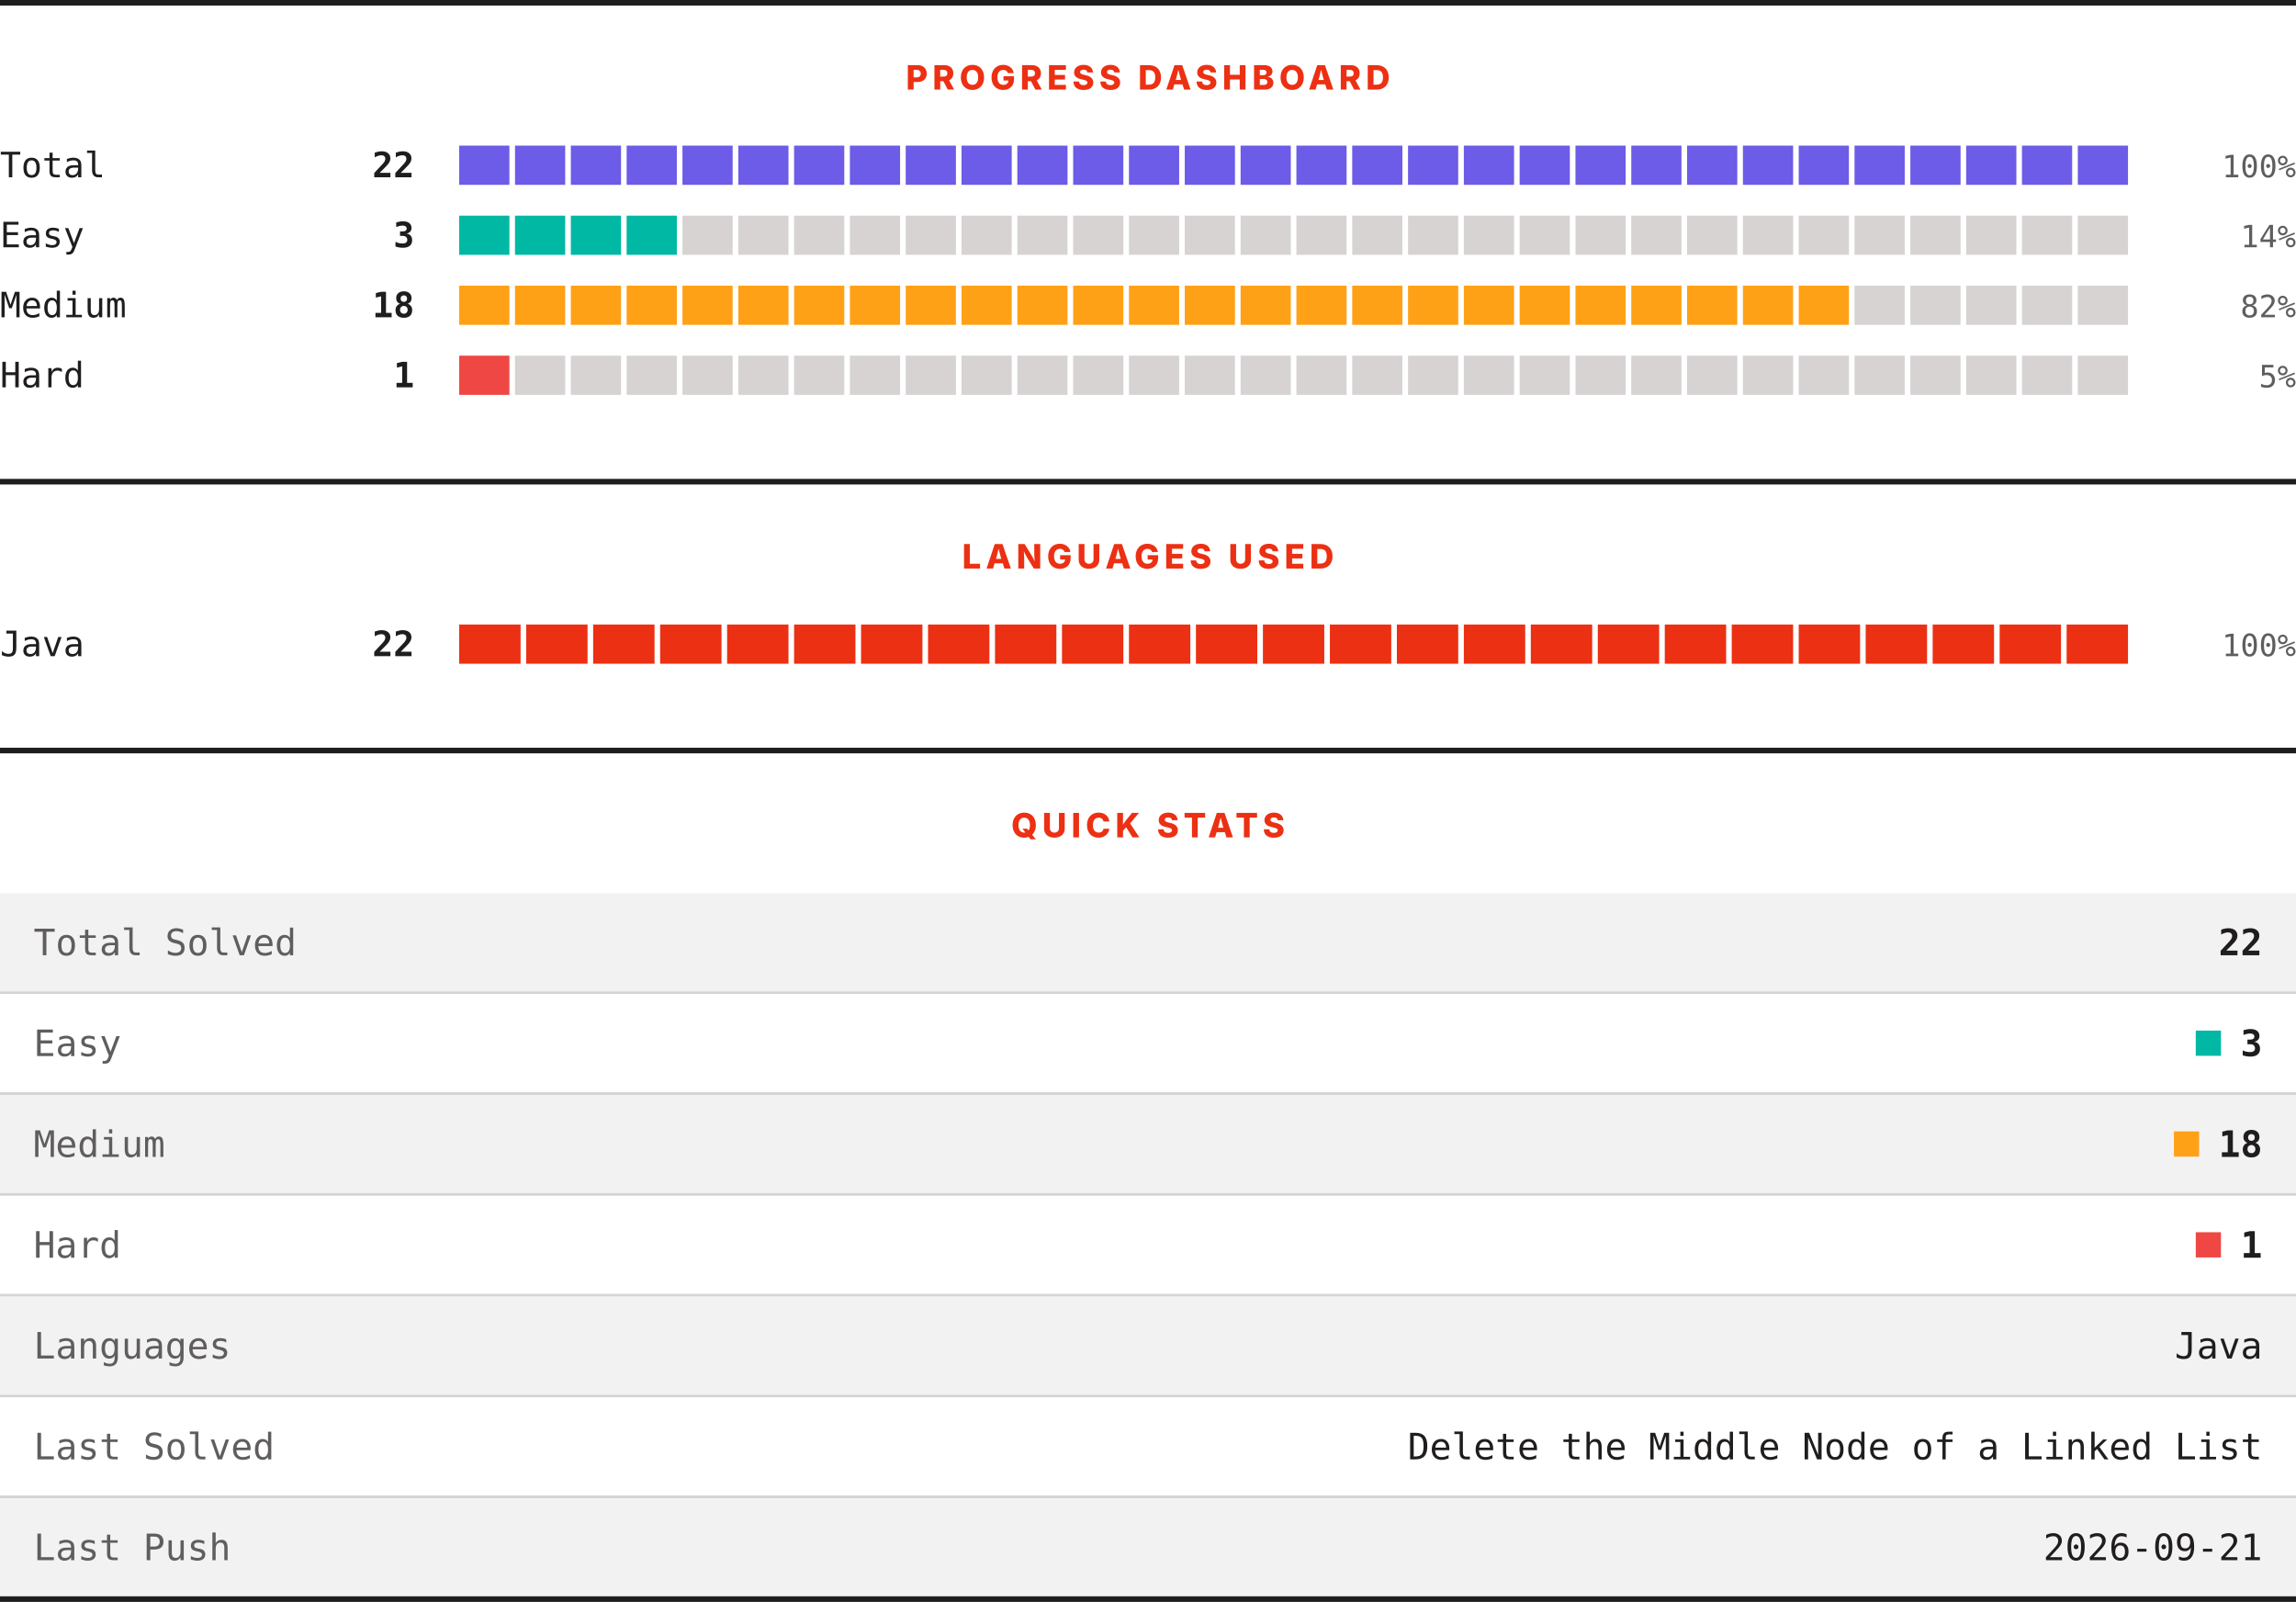
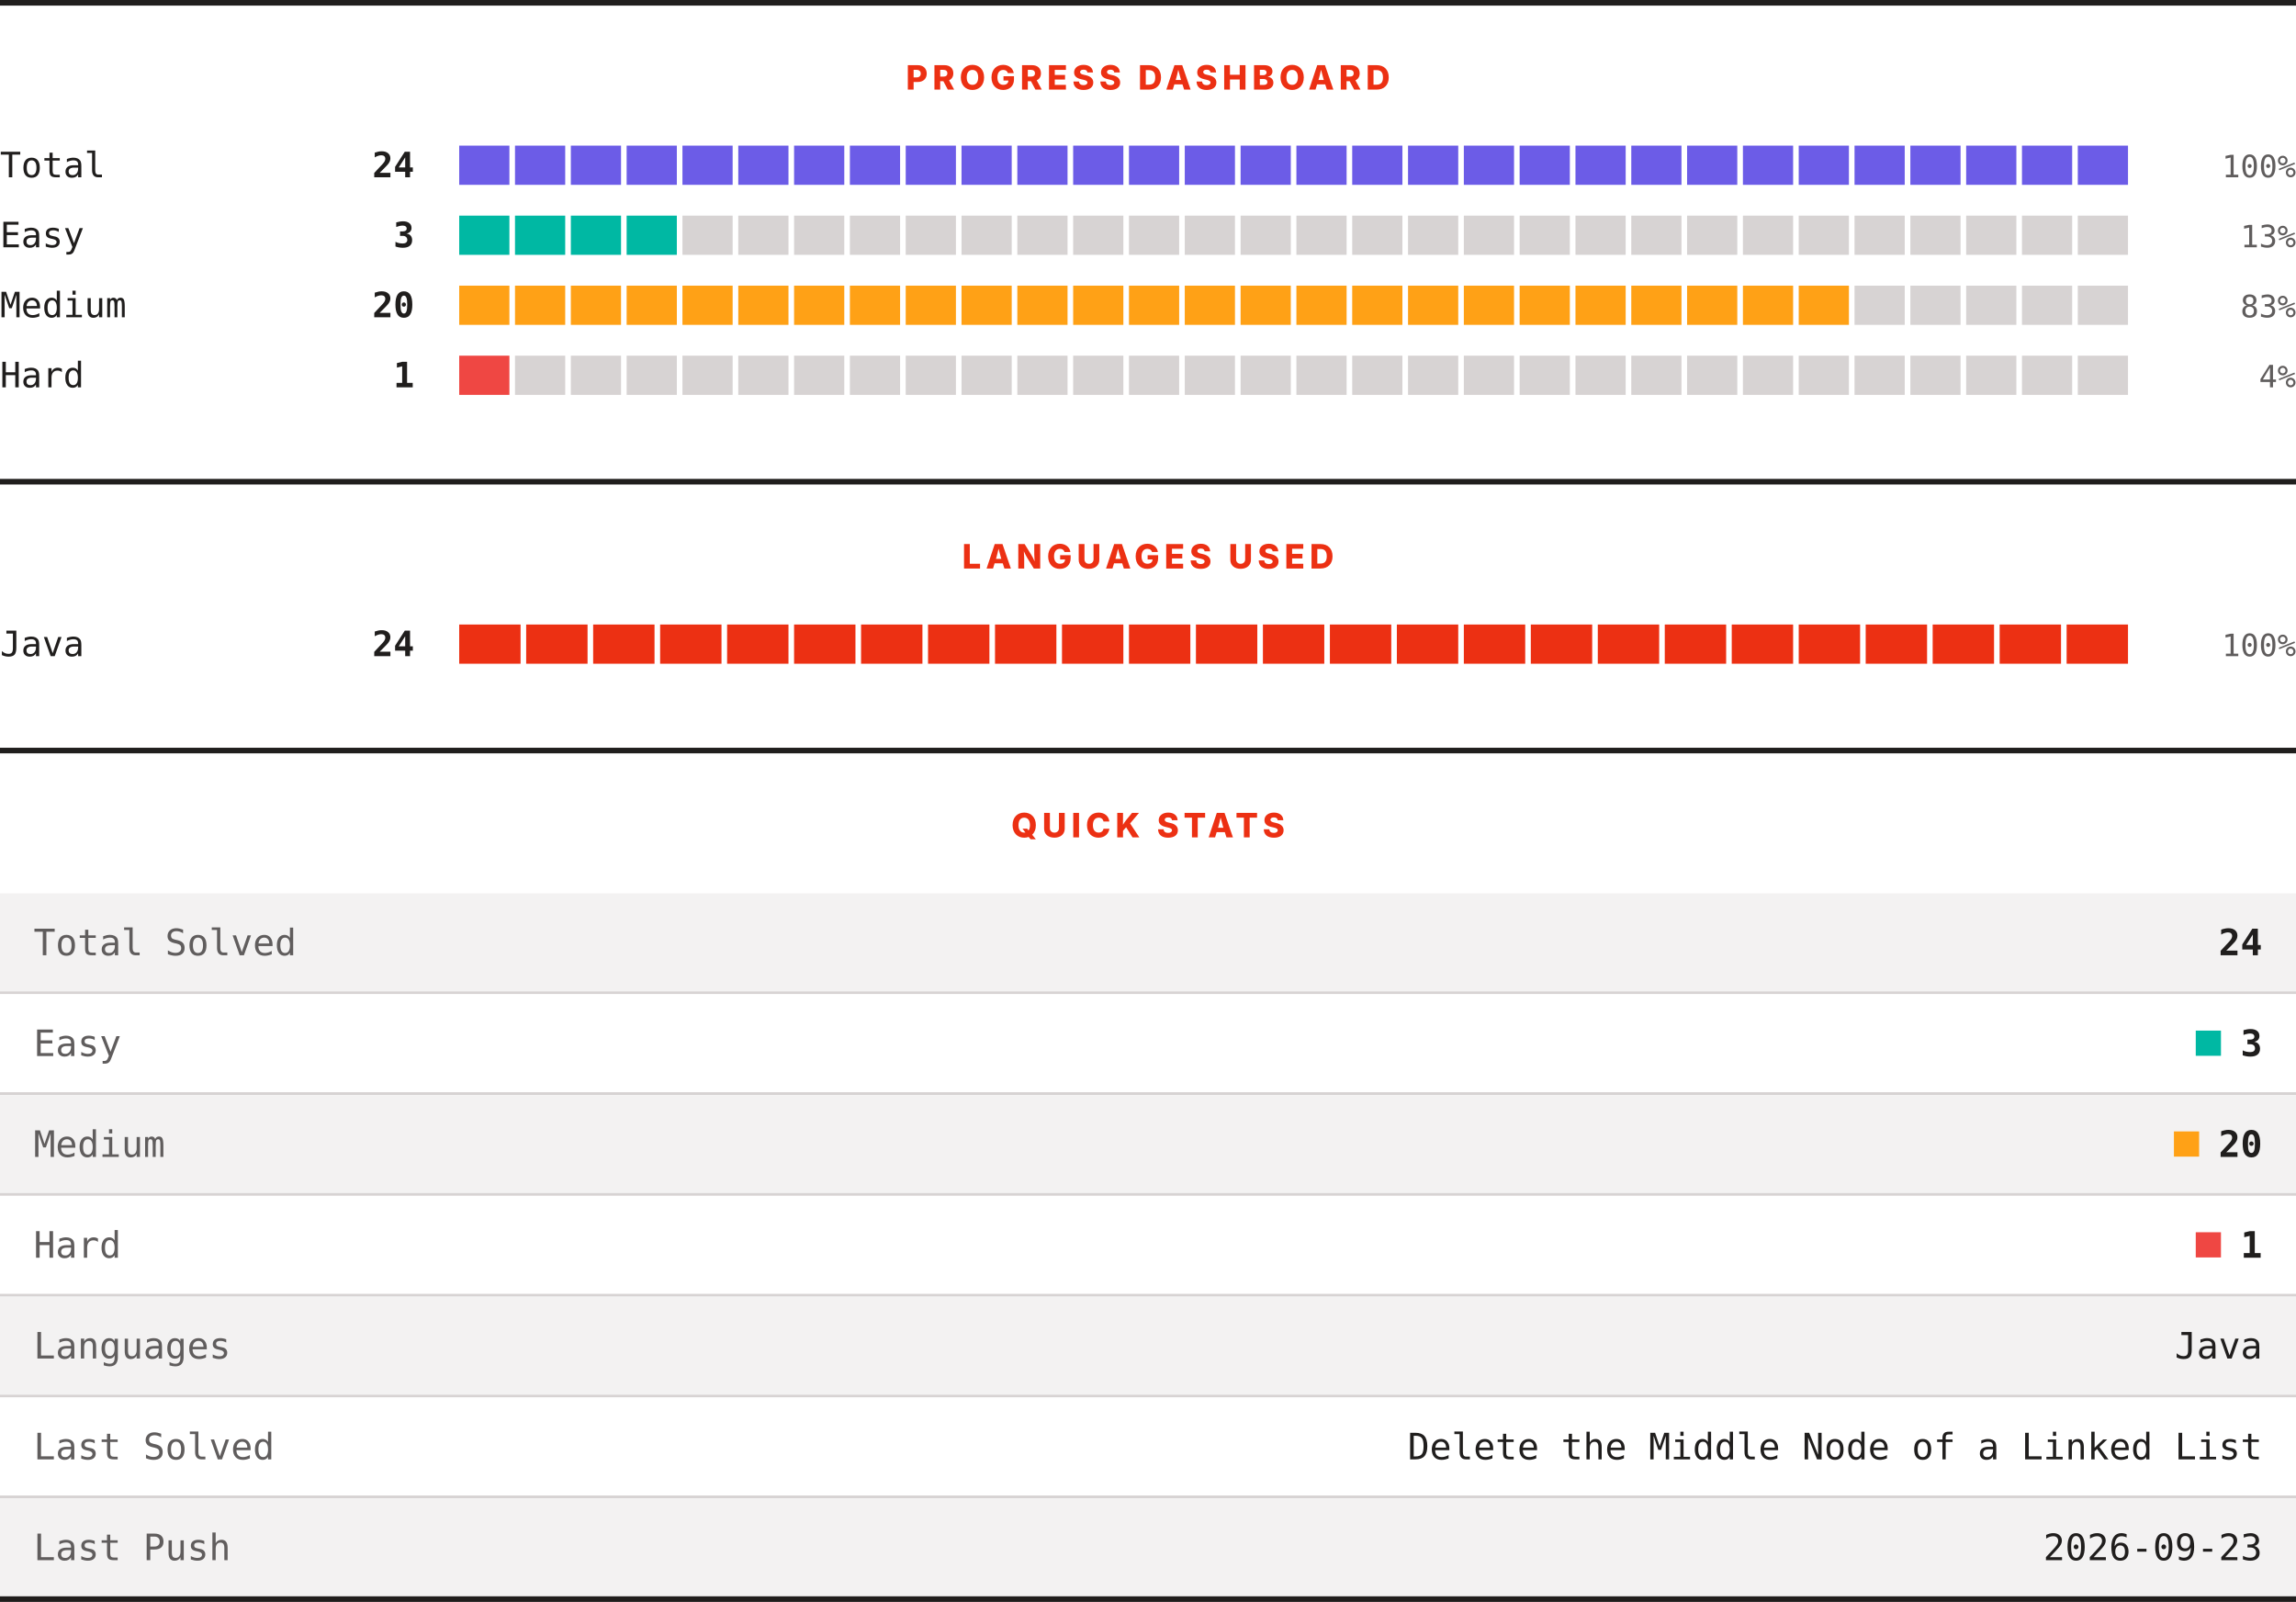
<svg xmlns="http://www.w3.org/2000/svg" width="820" height="572" viewBox="0 0 820 572" role="img" aria-label="LeetCode progress, languages and quick stats">
  <rect width="820" height="572" fill="#ffffff" />
  <rect x="0" y="0" width="820" height="2" fill="#201e1d" />
  <text x="410" y="32" text-anchor="middle" font-family="Archivo, system-ui, -apple-system, Segoe UI, sans-serif" font-size="12" font-weight="800" letter-spacing="1.68" fill="#ec3013">PROGRESS DASHBOARD</text>
  <text x="0" y="63.3" font-family="ui-monospace, SFMono-Regular, Menlo, Consolas, monospace" font-size="12.5" fill="#201e1d">Total</text>
-   <text x="148" y="63.3" text-anchor="end" font-family="ui-monospace, SFMono-Regular, Menlo, Consolas, monospace" font-size="12.5" font-weight="700" fill="#201e1d">22</text>
+   <text x="148" y="63.3" text-anchor="end" font-family="ui-monospace, SFMono-Regular, Menlo, Consolas, monospace" font-size="12.5" font-weight="700" fill="#201e1d">24</text>
  <rect x="164.00" y="52" width="17.93" height="14" fill="#6c5ce7" />
  <rect x="183.93" y="52" width="17.93" height="14" fill="#6c5ce7" />
  <rect x="203.87" y="52" width="17.93" height="14" fill="#6c5ce7" />
  <rect x="223.80" y="52" width="17.93" height="14" fill="#6c5ce7" />
  <rect x="243.73" y="52" width="17.93" height="14" fill="#6c5ce7" />
  <rect x="263.67" y="52" width="17.93" height="14" fill="#6c5ce7" />
  <rect x="283.60" y="52" width="17.93" height="14" fill="#6c5ce7" />
  <rect x="303.53" y="52" width="17.93" height="14" fill="#6c5ce7" />
  <rect x="323.47" y="52" width="17.93" height="14" fill="#6c5ce7" />
  <rect x="343.40" y="52" width="17.93" height="14" fill="#6c5ce7" />
  <rect x="363.33" y="52" width="17.93" height="14" fill="#6c5ce7" />
  <rect x="383.27" y="52" width="17.93" height="14" fill="#6c5ce7" />
  <rect x="403.20" y="52" width="17.93" height="14" fill="#6c5ce7" />
  <rect x="423.13" y="52" width="17.93" height="14" fill="#6c5ce7" />
  <rect x="443.07" y="52" width="17.93" height="14" fill="#6c5ce7" />
  <rect x="463.00" y="52" width="17.93" height="14" fill="#6c5ce7" />
  <rect x="482.93" y="52" width="17.93" height="14" fill="#6c5ce7" />
  <rect x="502.87" y="52" width="17.93" height="14" fill="#6c5ce7" />
  <rect x="522.80" y="52" width="17.93" height="14" fill="#6c5ce7" />
  <rect x="542.73" y="52" width="17.93" height="14" fill="#6c5ce7" />
  <rect x="562.67" y="52" width="17.93" height="14" fill="#6c5ce7" />
  <rect x="582.60" y="52" width="17.93" height="14" fill="#6c5ce7" />
  <rect x="602.53" y="52" width="17.93" height="14" fill="#6c5ce7" />
  <rect x="622.47" y="52" width="17.93" height="14" fill="#6c5ce7" />
  <rect x="642.40" y="52" width="17.93" height="14" fill="#6c5ce7" />
  <rect x="662.33" y="52" width="17.93" height="14" fill="#6c5ce7" />
  <rect x="682.27" y="52" width="17.93" height="14" fill="#6c5ce7" />
  <rect x="702.20" y="52" width="17.93" height="14" fill="#6c5ce7" />
  <rect x="722.13" y="52" width="17.93" height="14" fill="#6c5ce7" />
  <rect x="742.07" y="52" width="17.93" height="14" fill="#6c5ce7" />
  <text x="820" y="63.3" text-anchor="end" font-family="ui-monospace, SFMono-Regular, Menlo, Consolas, monospace" font-size="11" fill="#605d5d">100%</text>
  <text x="0" y="88.3" font-family="ui-monospace, SFMono-Regular, Menlo, Consolas, monospace" font-size="12.5" fill="#201e1d">Easy</text>
  <text x="148" y="88.3" text-anchor="end" font-family="ui-monospace, SFMono-Regular, Menlo, Consolas, monospace" font-size="12.5" font-weight="700" fill="#201e1d">3</text>
  <rect x="164.00" y="77" width="17.93" height="14" fill="#00b8a3" />
  <rect x="183.93" y="77" width="17.93" height="14" fill="#00b8a3" />
  <rect x="203.87" y="77" width="17.93" height="14" fill="#00b8a3" />
  <rect x="223.80" y="77" width="17.93" height="14" fill="#00b8a3" />
  <rect x="243.73" y="77" width="17.93" height="14" fill="#d7d3d3" />
  <rect x="263.67" y="77" width="17.93" height="14" fill="#d7d3d3" />
  <rect x="283.60" y="77" width="17.93" height="14" fill="#d7d3d3" />
  <rect x="303.53" y="77" width="17.93" height="14" fill="#d7d3d3" />
  <rect x="323.47" y="77" width="17.93" height="14" fill="#d7d3d3" />
  <rect x="343.40" y="77" width="17.93" height="14" fill="#d7d3d3" />
  <rect x="363.33" y="77" width="17.93" height="14" fill="#d7d3d3" />
  <rect x="383.27" y="77" width="17.93" height="14" fill="#d7d3d3" />
  <rect x="403.20" y="77" width="17.93" height="14" fill="#d7d3d3" />
  <rect x="423.13" y="77" width="17.93" height="14" fill="#d7d3d3" />
  <rect x="443.07" y="77" width="17.93" height="14" fill="#d7d3d3" />
  <rect x="463.00" y="77" width="17.93" height="14" fill="#d7d3d3" />
  <rect x="482.93" y="77" width="17.93" height="14" fill="#d7d3d3" />
  <rect x="502.87" y="77" width="17.93" height="14" fill="#d7d3d3" />
  <rect x="522.80" y="77" width="17.93" height="14" fill="#d7d3d3" />
  <rect x="542.73" y="77" width="17.93" height="14" fill="#d7d3d3" />
  <rect x="562.67" y="77" width="17.93" height="14" fill="#d7d3d3" />
  <rect x="582.60" y="77" width="17.93" height="14" fill="#d7d3d3" />
  <rect x="602.53" y="77" width="17.93" height="14" fill="#d7d3d3" />
  <rect x="622.47" y="77" width="17.93" height="14" fill="#d7d3d3" />
  <rect x="642.40" y="77" width="17.93" height="14" fill="#d7d3d3" />
  <rect x="662.33" y="77" width="17.93" height="14" fill="#d7d3d3" />
  <rect x="682.27" y="77" width="17.93" height="14" fill="#d7d3d3" />
  <rect x="702.20" y="77" width="17.93" height="14" fill="#d7d3d3" />
  <rect x="722.13" y="77" width="17.93" height="14" fill="#d7d3d3" />
  <rect x="742.07" y="77" width="17.93" height="14" fill="#d7d3d3" />
-   <text x="820" y="88.3" text-anchor="end" font-family="ui-monospace, SFMono-Regular, Menlo, Consolas, monospace" font-size="11" fill="#605d5d">14%</text>
+   <text x="820" y="88.3" text-anchor="end" font-family="ui-monospace, SFMono-Regular, Menlo, Consolas, monospace" font-size="11" fill="#605d5d">13%</text>
  <text x="0" y="113.3" font-family="ui-monospace, SFMono-Regular, Menlo, Consolas, monospace" font-size="12.5" fill="#201e1d">Medium</text>
-   <text x="148" y="113.3" text-anchor="end" font-family="ui-monospace, SFMono-Regular, Menlo, Consolas, monospace" font-size="12.5" font-weight="700" fill="#201e1d">18</text>
+   <text x="148" y="113.3" text-anchor="end" font-family="ui-monospace, SFMono-Regular, Menlo, Consolas, monospace" font-size="12.5" font-weight="700" fill="#201e1d">20</text>
  <rect x="164.00" y="102" width="17.93" height="14" fill="#ffa116" />
  <rect x="183.93" y="102" width="17.93" height="14" fill="#ffa116" />
  <rect x="203.87" y="102" width="17.93" height="14" fill="#ffa116" />
  <rect x="223.80" y="102" width="17.93" height="14" fill="#ffa116" />
  <rect x="243.73" y="102" width="17.93" height="14" fill="#ffa116" />
  <rect x="263.67" y="102" width="17.93" height="14" fill="#ffa116" />
  <rect x="283.60" y="102" width="17.93" height="14" fill="#ffa116" />
  <rect x="303.53" y="102" width="17.93" height="14" fill="#ffa116" />
  <rect x="323.47" y="102" width="17.93" height="14" fill="#ffa116" />
  <rect x="343.40" y="102" width="17.93" height="14" fill="#ffa116" />
  <rect x="363.33" y="102" width="17.93" height="14" fill="#ffa116" />
  <rect x="383.27" y="102" width="17.93" height="14" fill="#ffa116" />
  <rect x="403.20" y="102" width="17.93" height="14" fill="#ffa116" />
  <rect x="423.13" y="102" width="17.93" height="14" fill="#ffa116" />
  <rect x="443.07" y="102" width="17.93" height="14" fill="#ffa116" />
  <rect x="463.00" y="102" width="17.93" height="14" fill="#ffa116" />
  <rect x="482.93" y="102" width="17.93" height="14" fill="#ffa116" />
  <rect x="502.87" y="102" width="17.93" height="14" fill="#ffa116" />
  <rect x="522.80" y="102" width="17.93" height="14" fill="#ffa116" />
  <rect x="542.73" y="102" width="17.93" height="14" fill="#ffa116" />
  <rect x="562.67" y="102" width="17.93" height="14" fill="#ffa116" />
  <rect x="582.60" y="102" width="17.93" height="14" fill="#ffa116" />
  <rect x="602.53" y="102" width="17.93" height="14" fill="#ffa116" />
  <rect x="622.47" y="102" width="17.93" height="14" fill="#ffa116" />
  <rect x="642.40" y="102" width="17.93" height="14" fill="#ffa116" />
  <rect x="662.33" y="102" width="17.93" height="14" fill="#d7d3d3" />
  <rect x="682.27" y="102" width="17.93" height="14" fill="#d7d3d3" />
  <rect x="702.20" y="102" width="17.93" height="14" fill="#d7d3d3" />
  <rect x="722.13" y="102" width="17.93" height="14" fill="#d7d3d3" />
  <rect x="742.07" y="102" width="17.93" height="14" fill="#d7d3d3" />
-   <text x="820" y="113.3" text-anchor="end" font-family="ui-monospace, SFMono-Regular, Menlo, Consolas, monospace" font-size="11" fill="#605d5d">82%</text>
+   <text x="820" y="113.3" text-anchor="end" font-family="ui-monospace, SFMono-Regular, Menlo, Consolas, monospace" font-size="11" fill="#605d5d">83%</text>
  <text x="0" y="138.3" font-family="ui-monospace, SFMono-Regular, Menlo, Consolas, monospace" font-size="12.5" fill="#201e1d">Hard</text>
  <text x="148" y="138.3" text-anchor="end" font-family="ui-monospace, SFMono-Regular, Menlo, Consolas, monospace" font-size="12.5" font-weight="700" fill="#201e1d">1</text>
  <rect x="164.00" y="127" width="17.93" height="14" fill="#ef4743" />
  <rect x="183.93" y="127" width="17.93" height="14" fill="#d7d3d3" />
  <rect x="203.87" y="127" width="17.93" height="14" fill="#d7d3d3" />
  <rect x="223.80" y="127" width="17.93" height="14" fill="#d7d3d3" />
  <rect x="243.73" y="127" width="17.93" height="14" fill="#d7d3d3" />
  <rect x="263.67" y="127" width="17.93" height="14" fill="#d7d3d3" />
  <rect x="283.60" y="127" width="17.93" height="14" fill="#d7d3d3" />
  <rect x="303.53" y="127" width="17.93" height="14" fill="#d7d3d3" />
  <rect x="323.47" y="127" width="17.93" height="14" fill="#d7d3d3" />
  <rect x="343.40" y="127" width="17.93" height="14" fill="#d7d3d3" />
  <rect x="363.33" y="127" width="17.93" height="14" fill="#d7d3d3" />
  <rect x="383.27" y="127" width="17.93" height="14" fill="#d7d3d3" />
  <rect x="403.20" y="127" width="17.93" height="14" fill="#d7d3d3" />
  <rect x="423.13" y="127" width="17.93" height="14" fill="#d7d3d3" />
  <rect x="443.07" y="127" width="17.93" height="14" fill="#d7d3d3" />
  <rect x="463.00" y="127" width="17.93" height="14" fill="#d7d3d3" />
  <rect x="482.93" y="127" width="17.93" height="14" fill="#d7d3d3" />
  <rect x="502.87" y="127" width="17.93" height="14" fill="#d7d3d3" />
  <rect x="522.80" y="127" width="17.93" height="14" fill="#d7d3d3" />
  <rect x="542.73" y="127" width="17.93" height="14" fill="#d7d3d3" />
  <rect x="562.67" y="127" width="17.93" height="14" fill="#d7d3d3" />
  <rect x="582.60" y="127" width="17.93" height="14" fill="#d7d3d3" />
  <rect x="602.53" y="127" width="17.93" height="14" fill="#d7d3d3" />
  <rect x="622.47" y="127" width="17.93" height="14" fill="#d7d3d3" />
  <rect x="642.40" y="127" width="17.93" height="14" fill="#d7d3d3" />
  <rect x="662.33" y="127" width="17.93" height="14" fill="#d7d3d3" />
  <rect x="682.27" y="127" width="17.93" height="14" fill="#d7d3d3" />
  <rect x="702.20" y="127" width="17.93" height="14" fill="#d7d3d3" />
  <rect x="722.13" y="127" width="17.93" height="14" fill="#d7d3d3" />
  <rect x="742.07" y="127" width="17.93" height="14" fill="#d7d3d3" />
-   <text x="820" y="138.3" text-anchor="end" font-family="ui-monospace, SFMono-Regular, Menlo, Consolas, monospace" font-size="11" fill="#605d5d">5%</text>
+   <text x="820" y="138.3" text-anchor="end" font-family="ui-monospace, SFMono-Regular, Menlo, Consolas, monospace" font-size="11" fill="#605d5d">4%</text>
  <rect x="0" y="171" width="820" height="2" fill="#201e1d" />
  <text x="410" y="203" text-anchor="middle" font-family="Archivo, system-ui, -apple-system, Segoe UI, sans-serif" font-size="12" font-weight="800" letter-spacing="1.68" fill="#ec3013">LANGUAGES USED</text>
  <text x="0" y="234.3" font-family="ui-monospace, SFMono-Regular, Menlo, Consolas, monospace" font-size="12.5" fill="#201e1d">Java</text>
-   <text x="148" y="234.3" text-anchor="end" font-family="ui-monospace, SFMono-Regular, Menlo, Consolas, monospace" font-size="12.5" font-weight="700" fill="#201e1d">22</text>
+   <text x="148" y="234.3" text-anchor="end" font-family="ui-monospace, SFMono-Regular, Menlo, Consolas, monospace" font-size="12.5" font-weight="700" fill="#201e1d">24</text>
  <rect x="164.00" y="223" width="21.92" height="14" fill="#ec3013" />
  <rect x="187.92" y="223" width="21.92" height="14" fill="#ec3013" />
  <rect x="211.84" y="223" width="21.92" height="14" fill="#ec3013" />
  <rect x="235.76" y="223" width="21.92" height="14" fill="#ec3013" />
  <rect x="259.68" y="223" width="21.92" height="14" fill="#ec3013" />
  <rect x="283.60" y="223" width="21.92" height="14" fill="#ec3013" />
  <rect x="307.52" y="223" width="21.92" height="14" fill="#ec3013" />
  <rect x="331.44" y="223" width="21.92" height="14" fill="#ec3013" />
  <rect x="355.36" y="223" width="21.92" height="14" fill="#ec3013" />
  <rect x="379.28" y="223" width="21.92" height="14" fill="#ec3013" />
  <rect x="403.20" y="223" width="21.92" height="14" fill="#ec3013" />
  <rect x="427.12" y="223" width="21.92" height="14" fill="#ec3013" />
  <rect x="451.04" y="223" width="21.92" height="14" fill="#ec3013" />
  <rect x="474.96" y="223" width="21.92" height="14" fill="#ec3013" />
  <rect x="498.88" y="223" width="21.92" height="14" fill="#ec3013" />
  <rect x="522.80" y="223" width="21.92" height="14" fill="#ec3013" />
  <rect x="546.72" y="223" width="21.92" height="14" fill="#ec3013" />
  <rect x="570.64" y="223" width="21.92" height="14" fill="#ec3013" />
  <rect x="594.56" y="223" width="21.92" height="14" fill="#ec3013" />
  <rect x="618.48" y="223" width="21.92" height="14" fill="#ec3013" />
  <rect x="642.40" y="223" width="21.92" height="14" fill="#ec3013" />
  <rect x="666.32" y="223" width="21.92" height="14" fill="#ec3013" />
  <rect x="690.24" y="223" width="21.92" height="14" fill="#ec3013" />
  <rect x="714.16" y="223" width="21.92" height="14" fill="#ec3013" />
  <rect x="738.08" y="223" width="21.92" height="14" fill="#ec3013" />
  <text x="820" y="234.3" text-anchor="end" font-family="ui-monospace, SFMono-Regular, Menlo, Consolas, monospace" font-size="11" fill="#605d5d">100%</text>
  <rect x="0" y="267" width="820" height="2" fill="#201e1d" />
  <text x="410" y="299" text-anchor="middle" font-family="Archivo, system-ui, -apple-system, Segoe UI, sans-serif" font-size="12" font-weight="800" letter-spacing="1.68" fill="#ec3013">QUICK STATS</text>
  <rect x="0" y="319" width="820" height="35" fill="#f3f2f2" />
  <text x="12" y="341.1" font-family="ui-monospace, SFMono-Regular, Menlo, Consolas, monospace" font-size="13" fill="#605d5d">Total Solved</text>
-   <text x="808" y="341.1" text-anchor="end" font-family="ui-monospace, SFMono-Regular, Menlo, Consolas, monospace" font-size="13" font-weight="700" fill="#201e1d">22</text>
+   <text x="808" y="341.1" text-anchor="end" font-family="ui-monospace, SFMono-Regular, Menlo, Consolas, monospace" font-size="13" font-weight="700" fill="#201e1d">24</text>
  <rect x="0" y="354" width="820" height="1" fill="#d7d3d3" />
  <rect x="0" y="355" width="820" height="35" fill="#ffffff" />
  <text x="12" y="377.1" font-family="ui-monospace, SFMono-Regular, Menlo, Consolas, monospace" font-size="13" fill="#605d5d">Easy</text>
  <rect x="784.2" y="368" width="9" height="9" fill="#00b8a3" />
  <text x="808" y="377.1" text-anchor="end" font-family="ui-monospace, SFMono-Regular, Menlo, Consolas, monospace" font-size="13" font-weight="700" fill="#201e1d">3</text>
  <rect x="0" y="390" width="820" height="1" fill="#d7d3d3" />
  <rect x="0" y="391" width="820" height="35" fill="#f3f2f2" />
  <text x="12" y="413.1" font-family="ui-monospace, SFMono-Regular, Menlo, Consolas, monospace" font-size="13" fill="#605d5d">Medium</text>
  <rect x="776.4" y="404" width="9" height="9" fill="#ffa116" />
-   <text x="808" y="413.1" text-anchor="end" font-family="ui-monospace, SFMono-Regular, Menlo, Consolas, monospace" font-size="13" font-weight="700" fill="#201e1d">18</text>
+   <text x="808" y="413.1" text-anchor="end" font-family="ui-monospace, SFMono-Regular, Menlo, Consolas, monospace" font-size="13" font-weight="700" fill="#201e1d">20</text>
  <rect x="0" y="426" width="820" height="1" fill="#d7d3d3" />
  <rect x="0" y="427" width="820" height="35" fill="#ffffff" />
  <text x="12" y="449.1" font-family="ui-monospace, SFMono-Regular, Menlo, Consolas, monospace" font-size="13" fill="#605d5d">Hard</text>
  <rect x="784.2" y="440" width="9" height="9" fill="#ef4743" />
  <text x="808" y="449.1" text-anchor="end" font-family="ui-monospace, SFMono-Regular, Menlo, Consolas, monospace" font-size="13" font-weight="700" fill="#201e1d">1</text>
  <rect x="0" y="462" width="820" height="1" fill="#d7d3d3" />
  <rect x="0" y="463" width="820" height="35" fill="#f3f2f2" />
  <text x="12" y="485.1" font-family="ui-monospace, SFMono-Regular, Menlo, Consolas, monospace" font-size="13" fill="#605d5d">Languages</text>
  <text x="808" y="485.1" text-anchor="end" font-family="ui-monospace, SFMono-Regular, Menlo, Consolas, monospace" font-size="13" fill="#201e1d">Java</text>
  <rect x="0" y="498" width="820" height="1" fill="#d7d3d3" />
  <rect x="0" y="499" width="820" height="35" fill="#ffffff" />
  <text x="12" y="521.1" font-family="ui-monospace, SFMono-Regular, Menlo, Consolas, monospace" font-size="13" fill="#605d5d">Last Solved</text>
  <text x="808" y="521.1" text-anchor="end" font-family="ui-monospace, SFMono-Regular, Menlo, Consolas, monospace" font-size="13" fill="#201e1d">Delete the Middle Node of a Linked List</text>
  <rect x="0" y="534" width="820" height="1" fill="#d7d3d3" />
  <rect x="0" y="535" width="820" height="35" fill="#f3f2f2" />
  <text x="12" y="557.1" font-family="ui-monospace, SFMono-Regular, Menlo, Consolas, monospace" font-size="13" fill="#605d5d">Last Push</text>
-   <text x="808" y="557.1" text-anchor="end" font-family="ui-monospace, SFMono-Regular, Menlo, Consolas, monospace" font-size="13" fill="#201e1d">2026-09-21</text>
+   <text x="808" y="557.1" text-anchor="end" font-family="ui-monospace, SFMono-Regular, Menlo, Consolas, monospace" font-size="13" fill="#201e1d">2026-09-23</text>
  <rect x="0" y="570" width="820" height="2" fill="#201e1d" />
</svg>
